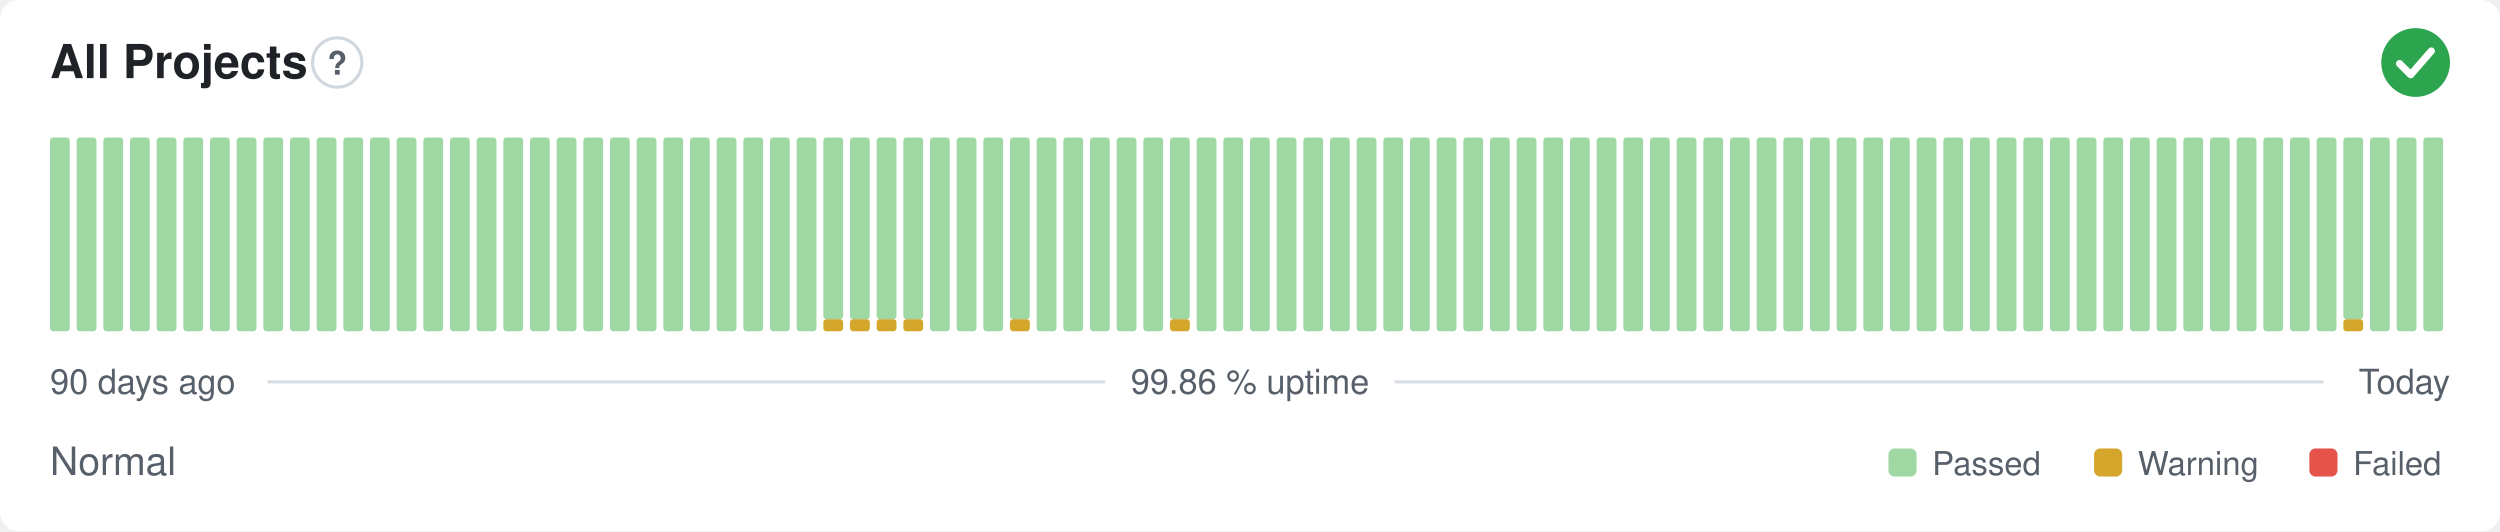
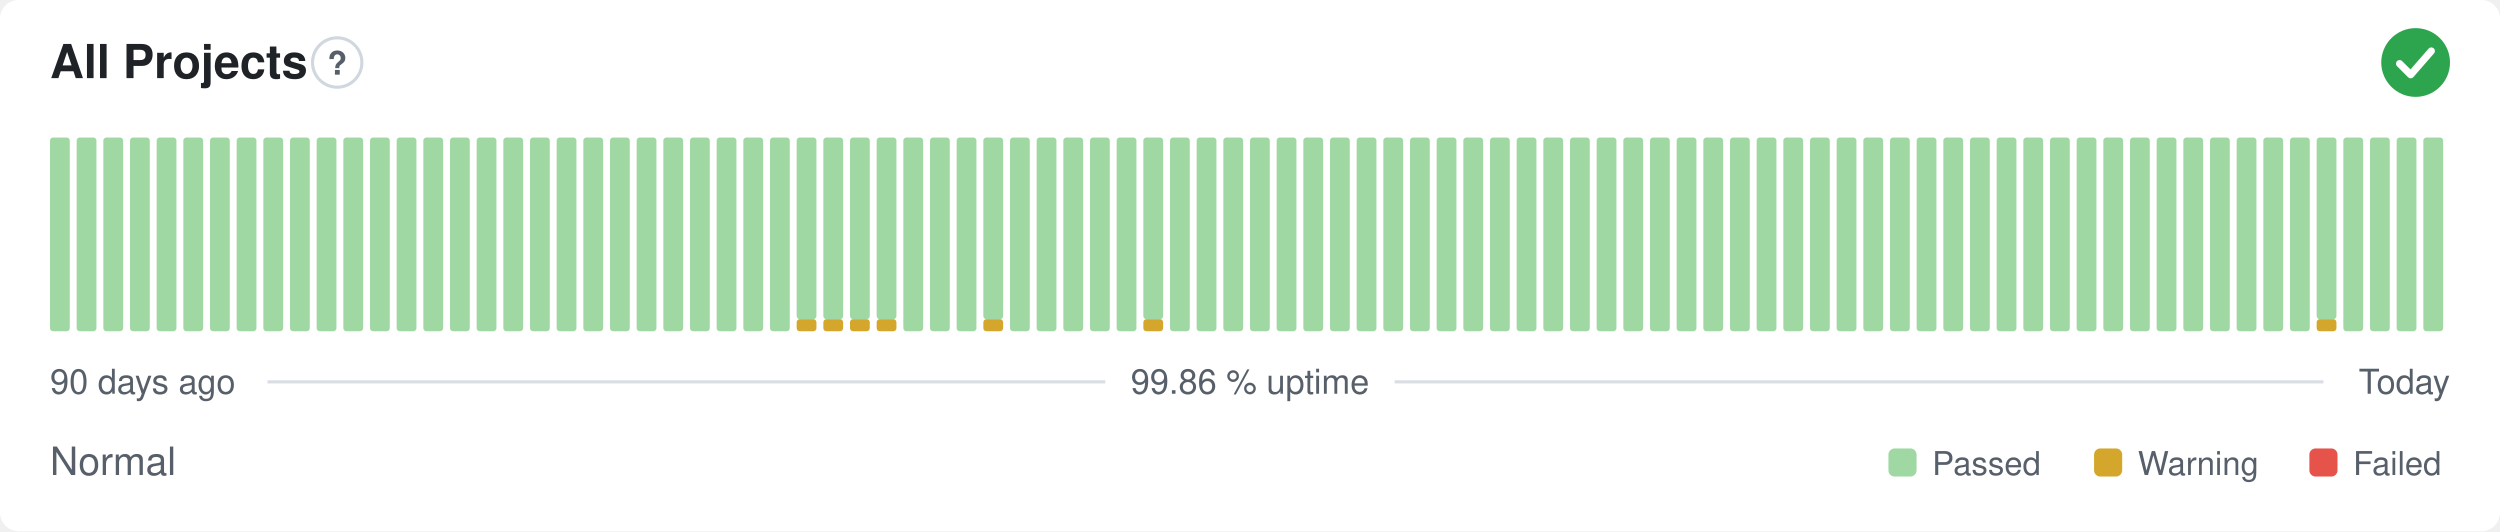
<svg xmlns="http://www.w3.org/2000/svg" width="800" height="170" viewBox="0 0 800 170" role="img" aria-label="All Projects: Normal, 99.86 % uptime over the last 90 days" font-family="-apple-system,BlinkMacSystemFont,'Segoe UI',Helvetica,Arial,sans-serif">
  <style>
    @media (prefers-color-scheme: dark) {
      .bg { fill: #0d1117 }
      .title { fill: #e6edf3 }
      .muted { fill: #8b949e }
      .hint { stroke: #30363d }
      .rule { stroke: #30363d }
      .nodata { fill: #21262d }
    }
  </style>
  <rect class="bg" width="800" height="170" rx="6" fill="#ffffff" />
  <text class="title" x="16" y="25" font-size="15" font-weight="600" fill="#1f2328">All Projects</text>
  <circle class="hint" cx="107.9" cy="20" r="7.9" fill="none" stroke="#d0d7de" stroke-width="1" />
  <text class="muted" x="107.9" y="23.9" text-anchor="middle" font-size="10.4" font-weight="700" fill="#57606a">?</text>
  <circle cx="773" cy="20" r="11" fill="#2da44e" />
  <path d="M767.87 20.37l3.54 3.54 6.60 -7.58" fill="none" stroke="#fff" stroke-width="2.31" stroke-linecap="round" stroke-linejoin="round" />
  <rect x="16.00" y="44.00" width="6.33" height="62.00" rx="1" fill="#9fd8a3" />
  <rect x="24.53" y="44.00" width="6.33" height="62.00" rx="1" fill="#9fd8a3" />
  <rect x="33.07" y="44.00" width="6.33" height="62.00" rx="1" fill="#9fd8a3" />
  <rect x="41.60" y="44.00" width="6.33" height="62.00" rx="1" fill="#9fd8a3" />
  <rect x="50.13" y="44.00" width="6.33" height="62.00" rx="1" fill="#9fd8a3" />
  <rect x="58.67" y="44.00" width="6.33" height="62.00" rx="1" fill="#9fd8a3" />
  <rect x="67.20" y="44.00" width="6.33" height="62.00" rx="1" fill="#9fd8a3" />
  <rect x="75.73" y="44.00" width="6.33" height="62.00" rx="1" fill="#9fd8a3" />
  <rect x="84.27" y="44.00" width="6.33" height="62.00" rx="1" fill="#9fd8a3" />
  <rect x="92.80" y="44.00" width="6.33" height="62.00" rx="1" fill="#9fd8a3" />
  <rect x="101.33" y="44.00" width="6.33" height="62.00" rx="1" fill="#9fd8a3" />
  <rect x="109.87" y="44.00" width="6.33" height="62.00" rx="1" fill="#9fd8a3" />
  <rect x="118.40" y="44.00" width="6.33" height="62.00" rx="1" fill="#9fd8a3" />
  <rect x="126.93" y="44.00" width="6.33" height="62.00" rx="1" fill="#9fd8a3" />
  <rect x="135.47" y="44.00" width="6.33" height="62.00" rx="1" fill="#9fd8a3" />
  <rect x="144.00" y="44.00" width="6.33" height="62.00" rx="1" fill="#9fd8a3" />
  <rect x="152.53" y="44.00" width="6.33" height="62.00" rx="1" fill="#9fd8a3" />
  <rect x="161.07" y="44.00" width="6.33" height="62.00" rx="1" fill="#9fd8a3" />
  <rect x="169.60" y="44.00" width="6.33" height="62.00" rx="1" fill="#9fd8a3" />
  <rect x="178.13" y="44.00" width="6.33" height="62.00" rx="1" fill="#9fd8a3" />
  <rect x="186.67" y="44.00" width="6.33" height="62.00" rx="1" fill="#9fd8a3" />
  <rect x="195.20" y="44.00" width="6.33" height="62.00" rx="1" fill="#9fd8a3" />
  <rect x="203.73" y="44.00" width="6.33" height="62.00" rx="1" fill="#9fd8a3" />
  <rect x="212.27" y="44.00" width="6.33" height="62.00" rx="1" fill="#9fd8a3" />
  <rect x="220.80" y="44.00" width="6.33" height="62.00" rx="1" fill="#9fd8a3" />
  <rect x="229.33" y="44.00" width="6.33" height="62.00" rx="1" fill="#9fd8a3" />
  <rect x="237.87" y="44.00" width="6.33" height="62.00" rx="1" fill="#9fd8a3" />
  <rect x="246.40" y="44.00" width="6.33" height="62.00" rx="1" fill="#9fd8a3" />
-   <rect x="254.93" y="44.00" width="6.33" height="62.00" rx="1" fill="#9fd8a3" />
+   <rect x="254.93" y="102.13" width="6.33" height="3.88" rx="1" fill="#d4a72c" />
+   <rect x="254.93" y="44.00" width="6.33" height="58.13" rx="1" fill="#9fd8a3" />
  <rect x="263.47" y="102.13" width="6.33" height="3.88" rx="1" fill="#d4a72c" />
  <rect x="263.47" y="44.00" width="6.33" height="58.13" rx="1" fill="#9fd8a3" />
  <rect x="272.00" y="102.13" width="6.33" height="3.88" rx="1" fill="#d4a72c" />
  <rect x="272.00" y="44.00" width="6.33" height="58.13" rx="1" fill="#9fd8a3" />
  <rect x="280.53" y="102.13" width="6.33" height="3.88" rx="1" fill="#d4a72c" />
  <rect x="280.53" y="44.00" width="6.33" height="58.13" rx="1" fill="#9fd8a3" />
-   <rect x="289.07" y="102.13" width="6.33" height="3.88" rx="1" fill="#d4a72c" />
-   <rect x="289.07" y="44.00" width="6.33" height="58.13" rx="1" fill="#9fd8a3" />
+   <rect x="289.07" y="44.00" width="6.33" height="62.00" rx="1" fill="#9fd8a3" />
  <rect x="297.60" y="44.00" width="6.33" height="62.00" rx="1" fill="#9fd8a3" />
  <rect x="306.13" y="44.00" width="6.33" height="62.00" rx="1" fill="#9fd8a3" />
-   <rect x="314.67" y="44.00" width="6.33" height="62.00" rx="1" fill="#9fd8a3" />
-   <rect x="323.20" y="102.13" width="6.33" height="3.88" rx="1" fill="#d4a72c" />
-   <rect x="323.20" y="44.00" width="6.33" height="58.13" rx="1" fill="#9fd8a3" />
+   <rect x="314.67" y="102.13" width="6.33" height="3.88" rx="1" fill="#d4a72c" />
+   <rect x="314.67" y="44.00" width="6.33" height="58.13" rx="1" fill="#9fd8a3" />
+   <rect x="323.20" y="44.00" width="6.33" height="62.00" rx="1" fill="#9fd8a3" />
  <rect x="331.73" y="44.00" width="6.33" height="62.00" rx="1" fill="#9fd8a3" />
  <rect x="340.27" y="44.00" width="6.33" height="62.00" rx="1" fill="#9fd8a3" />
  <rect x="348.80" y="44.00" width="6.33" height="62.00" rx="1" fill="#9fd8a3" />
  <rect x="357.33" y="44.00" width="6.33" height="62.00" rx="1" fill="#9fd8a3" />
-   <rect x="365.87" y="44.00" width="6.33" height="62.00" rx="1" fill="#9fd8a3" />
-   <rect x="374.40" y="102.13" width="6.33" height="3.88" rx="1" fill="#d4a72c" />
-   <rect x="374.40" y="44.00" width="6.33" height="58.13" rx="1" fill="#9fd8a3" />
+   <rect x="365.87" y="102.13" width="6.33" height="3.88" rx="1" fill="#d4a72c" />
+   <rect x="365.87" y="44.00" width="6.33" height="58.13" rx="1" fill="#9fd8a3" />
+   <rect x="374.40" y="44.00" width="6.33" height="62.00" rx="1" fill="#9fd8a3" />
  <rect x="382.93" y="44.00" width="6.33" height="62.00" rx="1" fill="#9fd8a3" />
  <rect x="391.47" y="44.00" width="6.33" height="62.00" rx="1" fill="#9fd8a3" />
  <rect x="400.00" y="44.00" width="6.33" height="62.00" rx="1" fill="#9fd8a3" />
  <rect x="408.53" y="44.00" width="6.33" height="62.00" rx="1" fill="#9fd8a3" />
  <rect x="417.07" y="44.00" width="6.33" height="62.00" rx="1" fill="#9fd8a3" />
  <rect x="425.60" y="44.00" width="6.33" height="62.00" rx="1" fill="#9fd8a3" />
  <rect x="434.13" y="44.00" width="6.33" height="62.00" rx="1" fill="#9fd8a3" />
  <rect x="442.67" y="44.00" width="6.33" height="62.00" rx="1" fill="#9fd8a3" />
  <rect x="451.20" y="44.00" width="6.33" height="62.00" rx="1" fill="#9fd8a3" />
  <rect x="459.73" y="44.00" width="6.33" height="62.00" rx="1" fill="#9fd8a3" />
  <rect x="468.27" y="44.00" width="6.33" height="62.00" rx="1" fill="#9fd8a3" />
  <rect x="476.80" y="44.00" width="6.33" height="62.00" rx="1" fill="#9fd8a3" />
  <rect x="485.33" y="44.00" width="6.33" height="62.00" rx="1" fill="#9fd8a3" />
  <rect x="493.87" y="44.00" width="6.33" height="62.00" rx="1" fill="#9fd8a3" />
  <rect x="502.40" y="44.00" width="6.33" height="62.00" rx="1" fill="#9fd8a3" />
  <rect x="510.93" y="44.00" width="6.33" height="62.00" rx="1" fill="#9fd8a3" />
  <rect x="519.47" y="44.00" width="6.33" height="62.00" rx="1" fill="#9fd8a3" />
  <rect x="528.00" y="44.00" width="6.33" height="62.00" rx="1" fill="#9fd8a3" />
  <rect x="536.53" y="44.00" width="6.33" height="62.00" rx="1" fill="#9fd8a3" />
  <rect x="545.07" y="44.00" width="6.33" height="62.00" rx="1" fill="#9fd8a3" />
  <rect x="553.60" y="44.00" width="6.33" height="62.00" rx="1" fill="#9fd8a3" />
  <rect x="562.13" y="44.00" width="6.33" height="62.00" rx="1" fill="#9fd8a3" />
  <rect x="570.67" y="44.00" width="6.33" height="62.00" rx="1" fill="#9fd8a3" />
  <rect x="579.20" y="44.00" width="6.33" height="62.00" rx="1" fill="#9fd8a3" />
  <rect x="587.73" y="44.00" width="6.33" height="62.00" rx="1" fill="#9fd8a3" />
  <rect x="596.27" y="44.00" width="6.33" height="62.00" rx="1" fill="#9fd8a3" />
  <rect x="604.80" y="44.00" width="6.33" height="62.00" rx="1" fill="#9fd8a3" />
  <rect x="613.33" y="44.00" width="6.33" height="62.00" rx="1" fill="#9fd8a3" />
  <rect x="621.87" y="44.00" width="6.33" height="62.00" rx="1" fill="#9fd8a3" />
  <rect x="630.40" y="44.00" width="6.33" height="62.00" rx="1" fill="#9fd8a3" />
  <rect x="638.93" y="44.00" width="6.33" height="62.00" rx="1" fill="#9fd8a3" />
  <rect x="647.47" y="44.00" width="6.33" height="62.00" rx="1" fill="#9fd8a3" />
  <rect x="656.00" y="44.00" width="6.33" height="62.00" rx="1" fill="#9fd8a3" />
  <rect x="664.53" y="44.00" width="6.33" height="62.00" rx="1" fill="#9fd8a3" />
  <rect x="673.07" y="44.00" width="6.33" height="62.00" rx="1" fill="#9fd8a3" />
  <rect x="681.60" y="44.00" width="6.33" height="62.00" rx="1" fill="#9fd8a3" />
  <rect x="690.13" y="44.00" width="6.33" height="62.00" rx="1" fill="#9fd8a3" />
  <rect x="698.67" y="44.00" width="6.33" height="62.00" rx="1" fill="#9fd8a3" />
  <rect x="707.20" y="44.00" width="6.33" height="62.00" rx="1" fill="#9fd8a3" />
  <rect x="715.73" y="44.00" width="6.33" height="62.00" rx="1" fill="#9fd8a3" />
  <rect x="724.27" y="44.00" width="6.33" height="62.00" rx="1" fill="#9fd8a3" />
  <rect x="732.80" y="44.00" width="6.33" height="62.00" rx="1" fill="#9fd8a3" />
-   <rect x="741.33" y="44.00" width="6.33" height="62.00" rx="1" fill="#9fd8a3" />
-   <rect x="749.87" y="102.13" width="6.33" height="3.88" rx="1" fill="#d4a72c" />
-   <rect x="749.87" y="44.00" width="6.33" height="58.13" rx="1" fill="#9fd8a3" />
+   <rect x="741.33" y="102.13" width="6.33" height="3.88" rx="1" fill="#d4a72c" />
+   <rect x="741.33" y="44.00" width="6.33" height="58.13" rx="1" fill="#9fd8a3" />
+   <rect x="749.87" y="44.00" width="6.33" height="62.00" rx="1" fill="#9fd8a3" />
  <rect x="758.40" y="44.00" width="6.33" height="62.00" rx="1" fill="#9fd8a3" />
  <rect x="766.93" y="44.00" width="6.33" height="62.00" rx="1" fill="#9fd8a3" />
  <rect x="775.47" y="44.00" width="6.33" height="62.00" rx="1" fill="#9fd8a3" />
  <text class="muted" x="16" y="126" font-size="11" fill="#57606a">90 days ago</text>
  <text class="muted" x="400" y="126" text-anchor="middle" font-size="11" fill="#57606a">99.86 % uptime</text>
  <text class="muted" x="784" y="126" text-anchor="end" font-size="11" fill="#57606a">Today</text>
  <line class="rule" x1="85.6" y1="122.2" x2="353.7" y2="122.2" stroke="#d8dee4" stroke-width="1" />
  <line class="rule" x1="446.3" y1="122.2" x2="743.5" y2="122.2" stroke="#d8dee4" stroke-width="1" />
  <text class="muted" x="16" y="152" font-size="12.5" fill="#57606a">Normal</text>
  <rect x="604.3" y="143.5" width="9.0" height="9.0" rx="2" fill="#9fd8a3" />
  <text class="muted" x="618.3" y="152" font-size="10.5" fill="#57606a">Passed</text>
  <rect x="670.1" y="143.5" width="9.0" height="9.0" rx="2" fill="#d4a72c" />
  <text class="muted" x="684.1" y="152" font-size="10.5" fill="#57606a">Warning</text>
  <rect x="739.0" y="143.5" width="9.0" height="9.0" rx="2" fill="#e5534b" />
  <text class="muted" x="753.0" y="152" font-size="10.5" fill="#57606a">Failed</text>
</svg>
